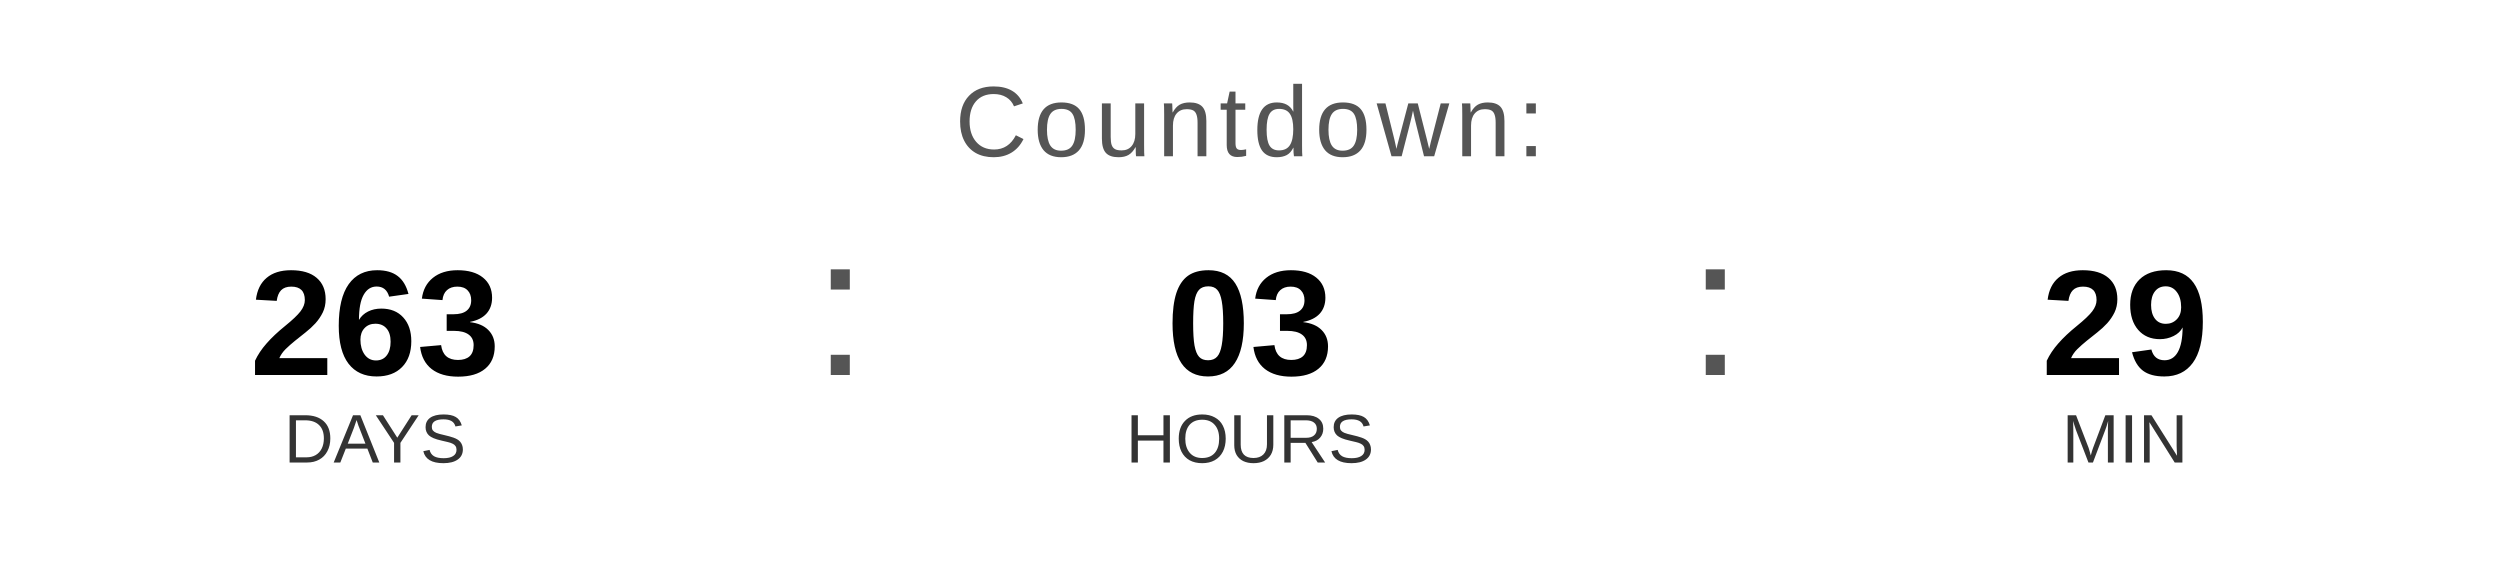
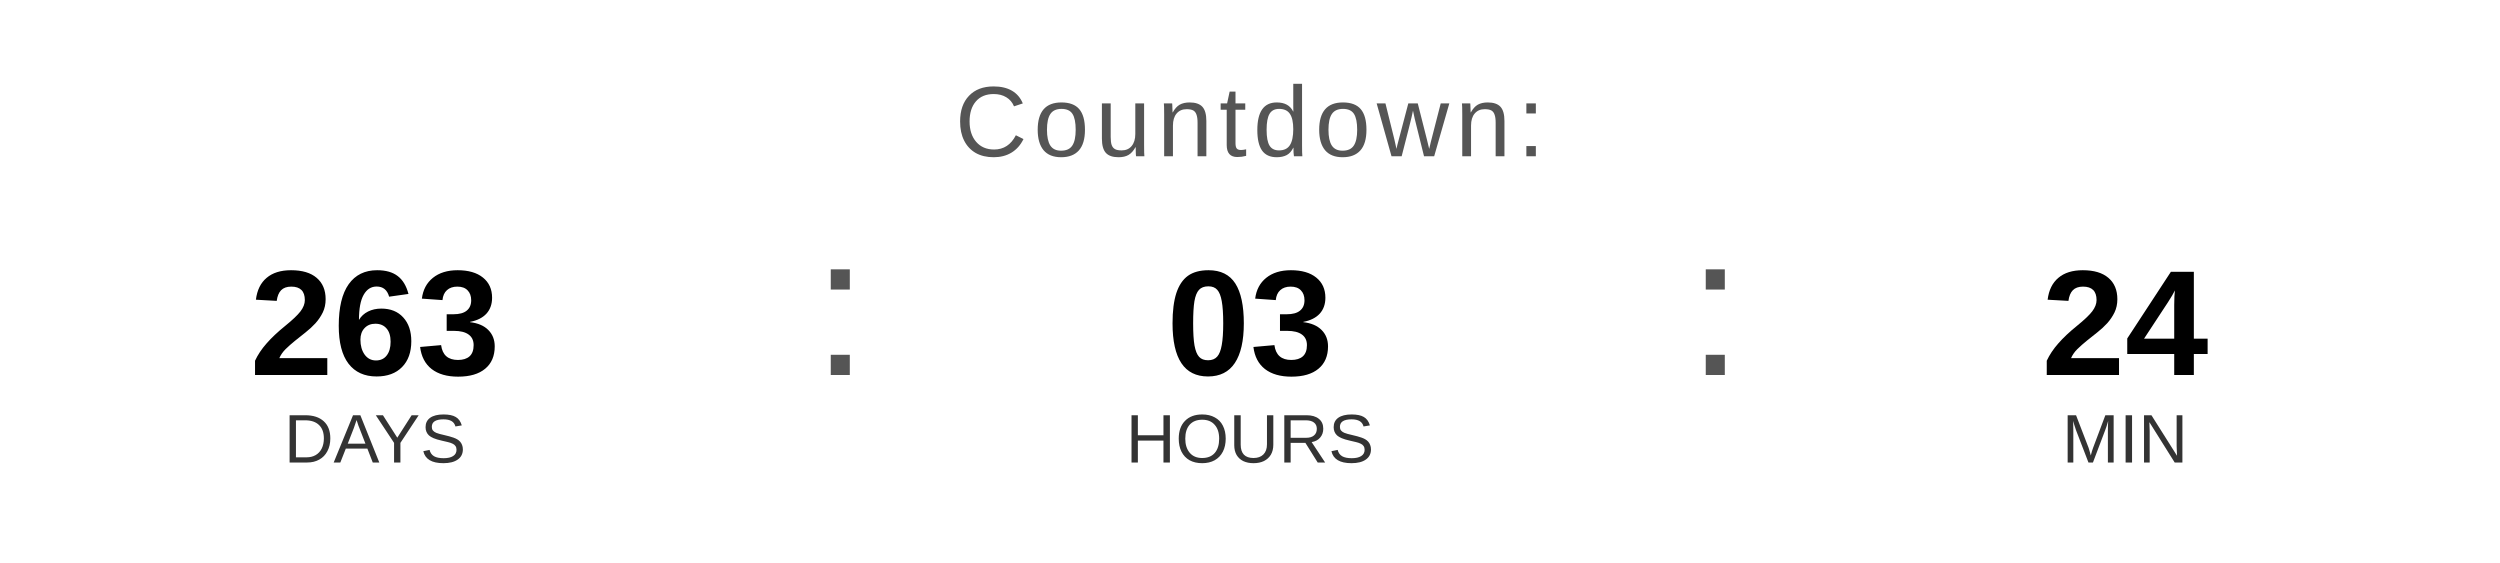
<svg xmlns="http://www.w3.org/2000/svg" width="400" height="90" viewBox="0 0 400 90">
  <text x="200" y="25" font-family="Arial, Helvetica, sans-serif" font-size="16" fill="#555555" text-anchor="middle" letter-spacing="1">
    Countdown:
  </text>
  <text x="60" y="60" font-family="Arial, Helvetica, sans-serif" font-size="24" font-weight="bold" fill="#000000" text-anchor="middle">263</text>
  <text x="60" y="74" font-family="Arial, Helvetica, sans-serif" font-size="11" fill="#333333" text-anchor="middle">DAYS</text>
  <text x="130" y="60" font-family="Arial, sans-serif" font-size="32" fill="#555555">:</text>
  <text x="200" y="60" font-family="Arial, Helvetica, sans-serif" font-size="24" font-weight="bold" fill="#000000" text-anchor="middle">03</text>
  <text x="200" y="74" font-family="Arial, Helvetica, sans-serif" font-size="11" fill="#333333" text-anchor="middle">HOURS</text>
  <text x="270" y="60" font-family="Arial, sans-serif" font-size="32" fill="#555555">:</text>
-   <text x="340" y="60" font-family="Arial, Helvetica, sans-serif" font-size="24" font-weight="bold" fill="#000000" text-anchor="middle">29</text>
+   <text x="340" y="60" font-family="Arial, Helvetica, sans-serif" font-size="24" font-weight="bold" fill="#000000" text-anchor="middle">24</text>
  <text x="340" y="74" font-family="Arial, Helvetica, sans-serif" font-size="11" fill="#333333" text-anchor="middle">MIN</text>
</svg>
